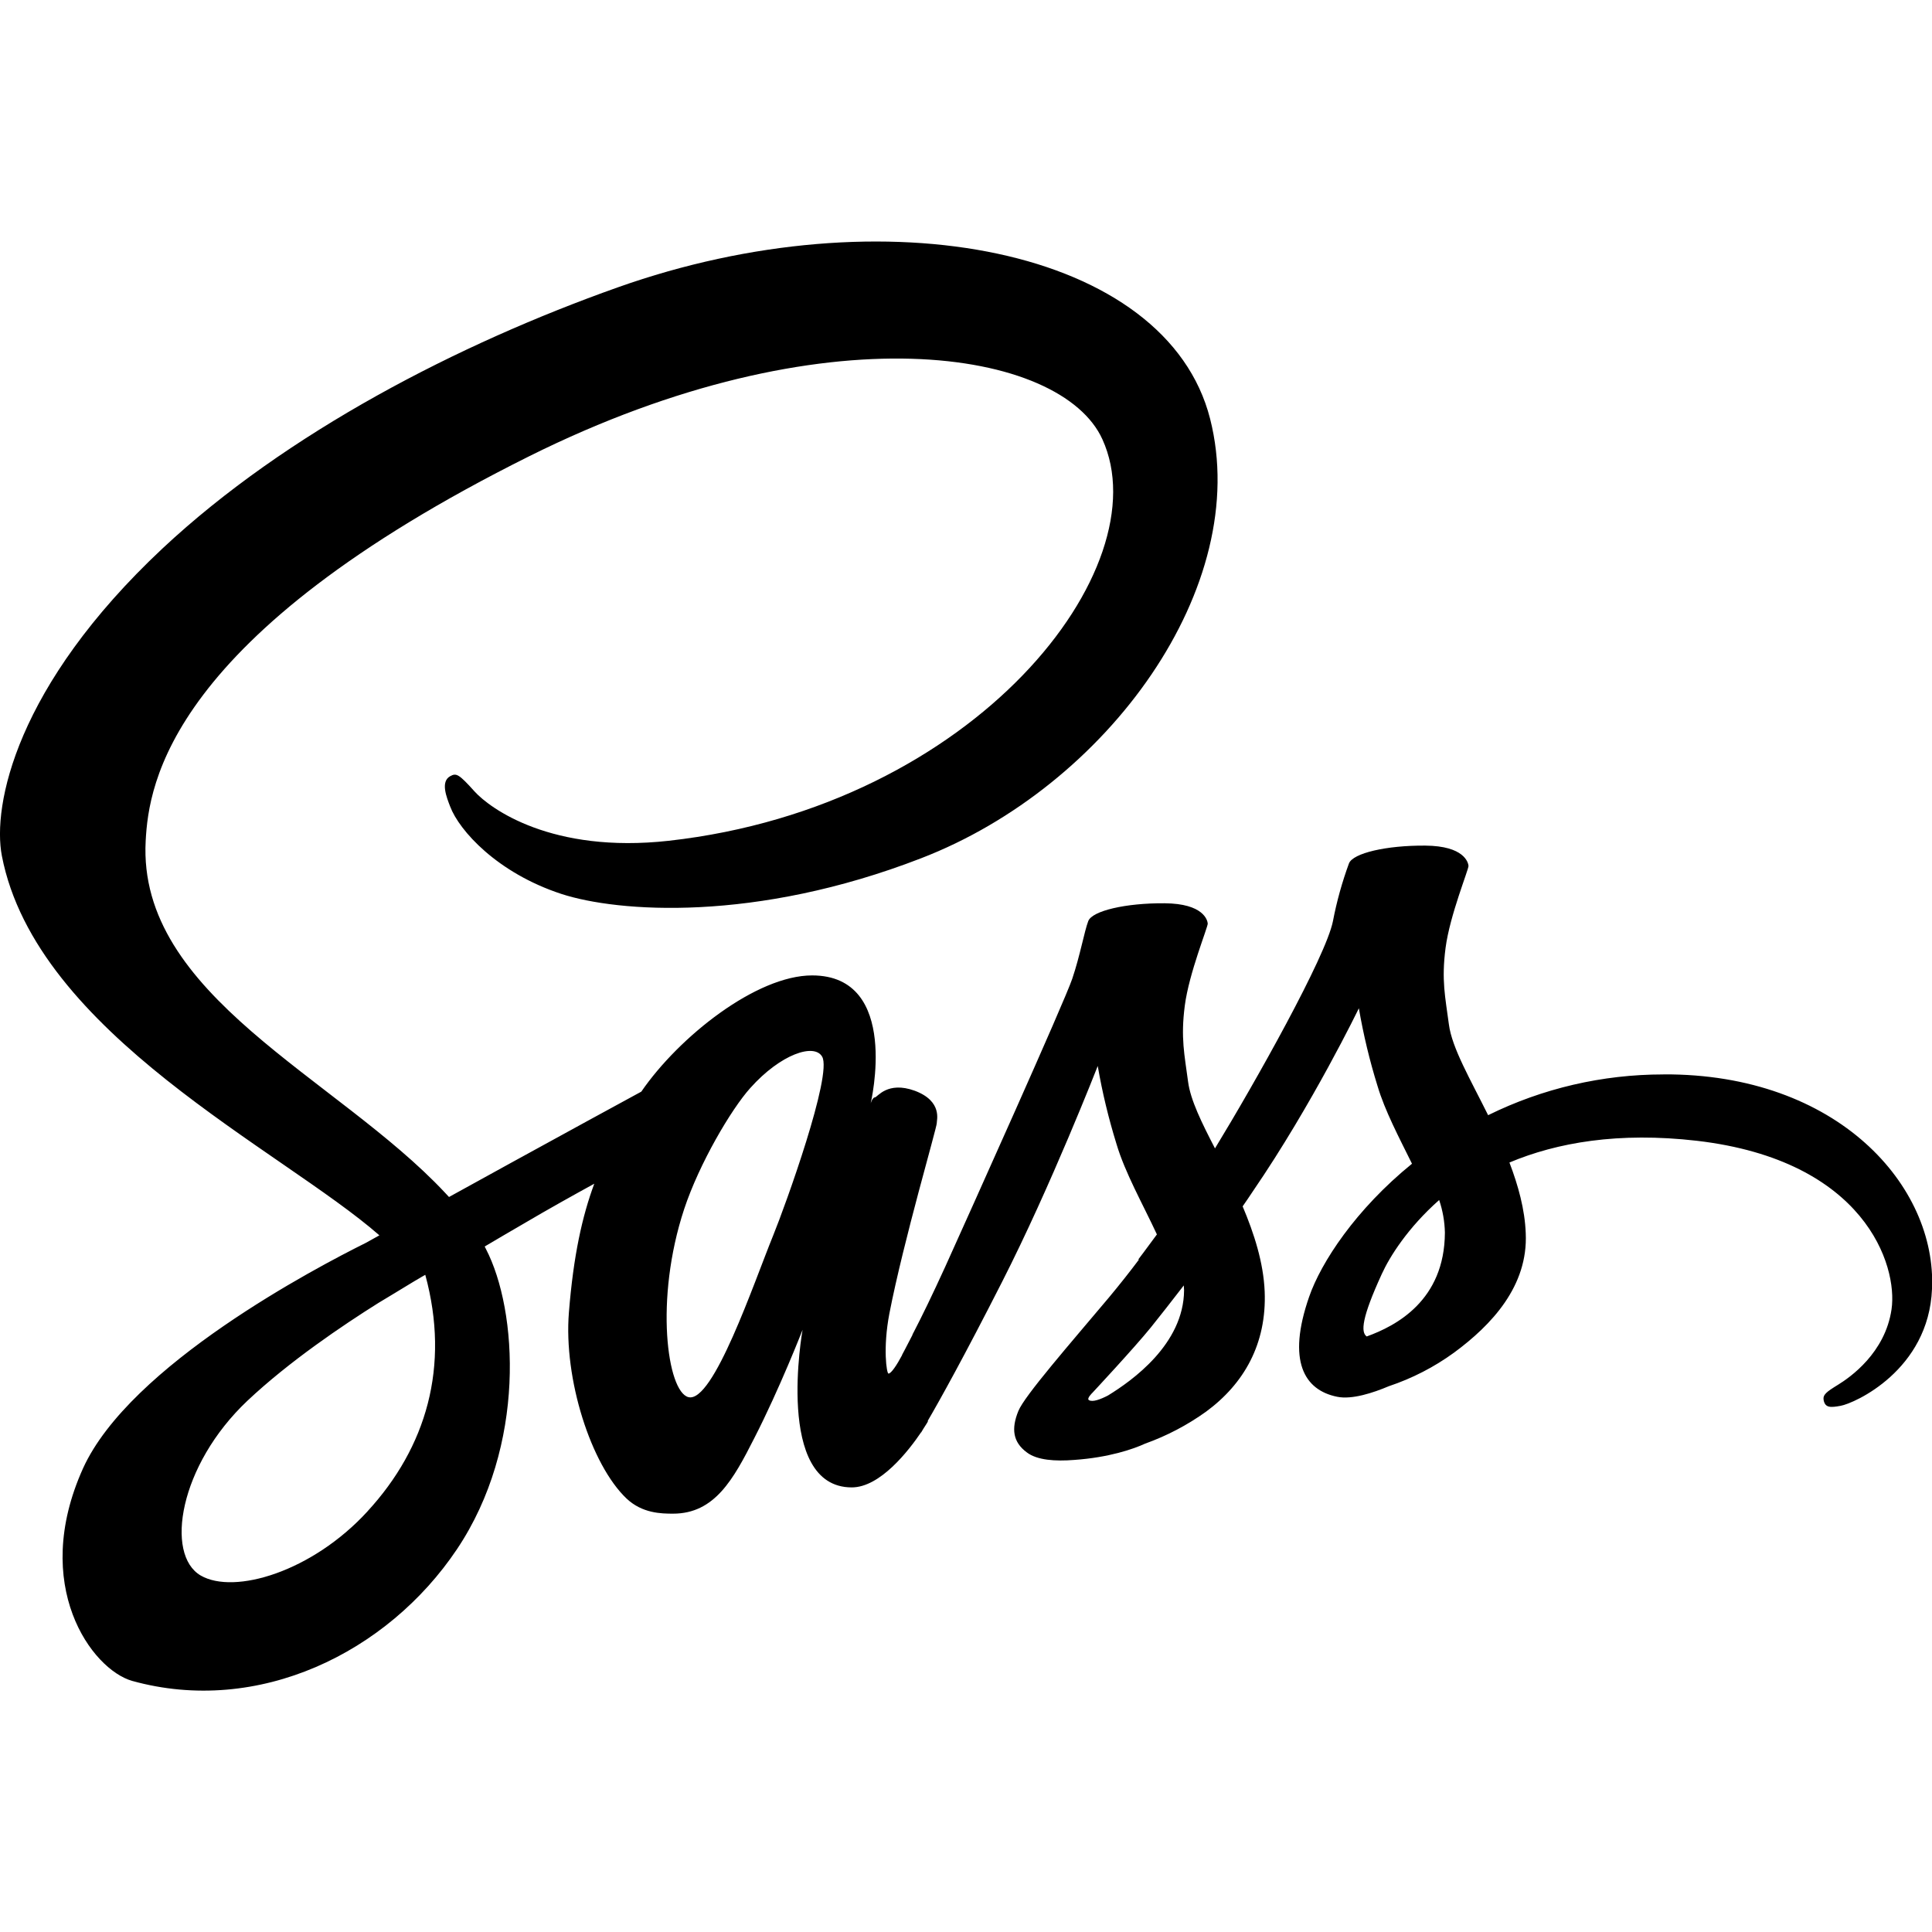
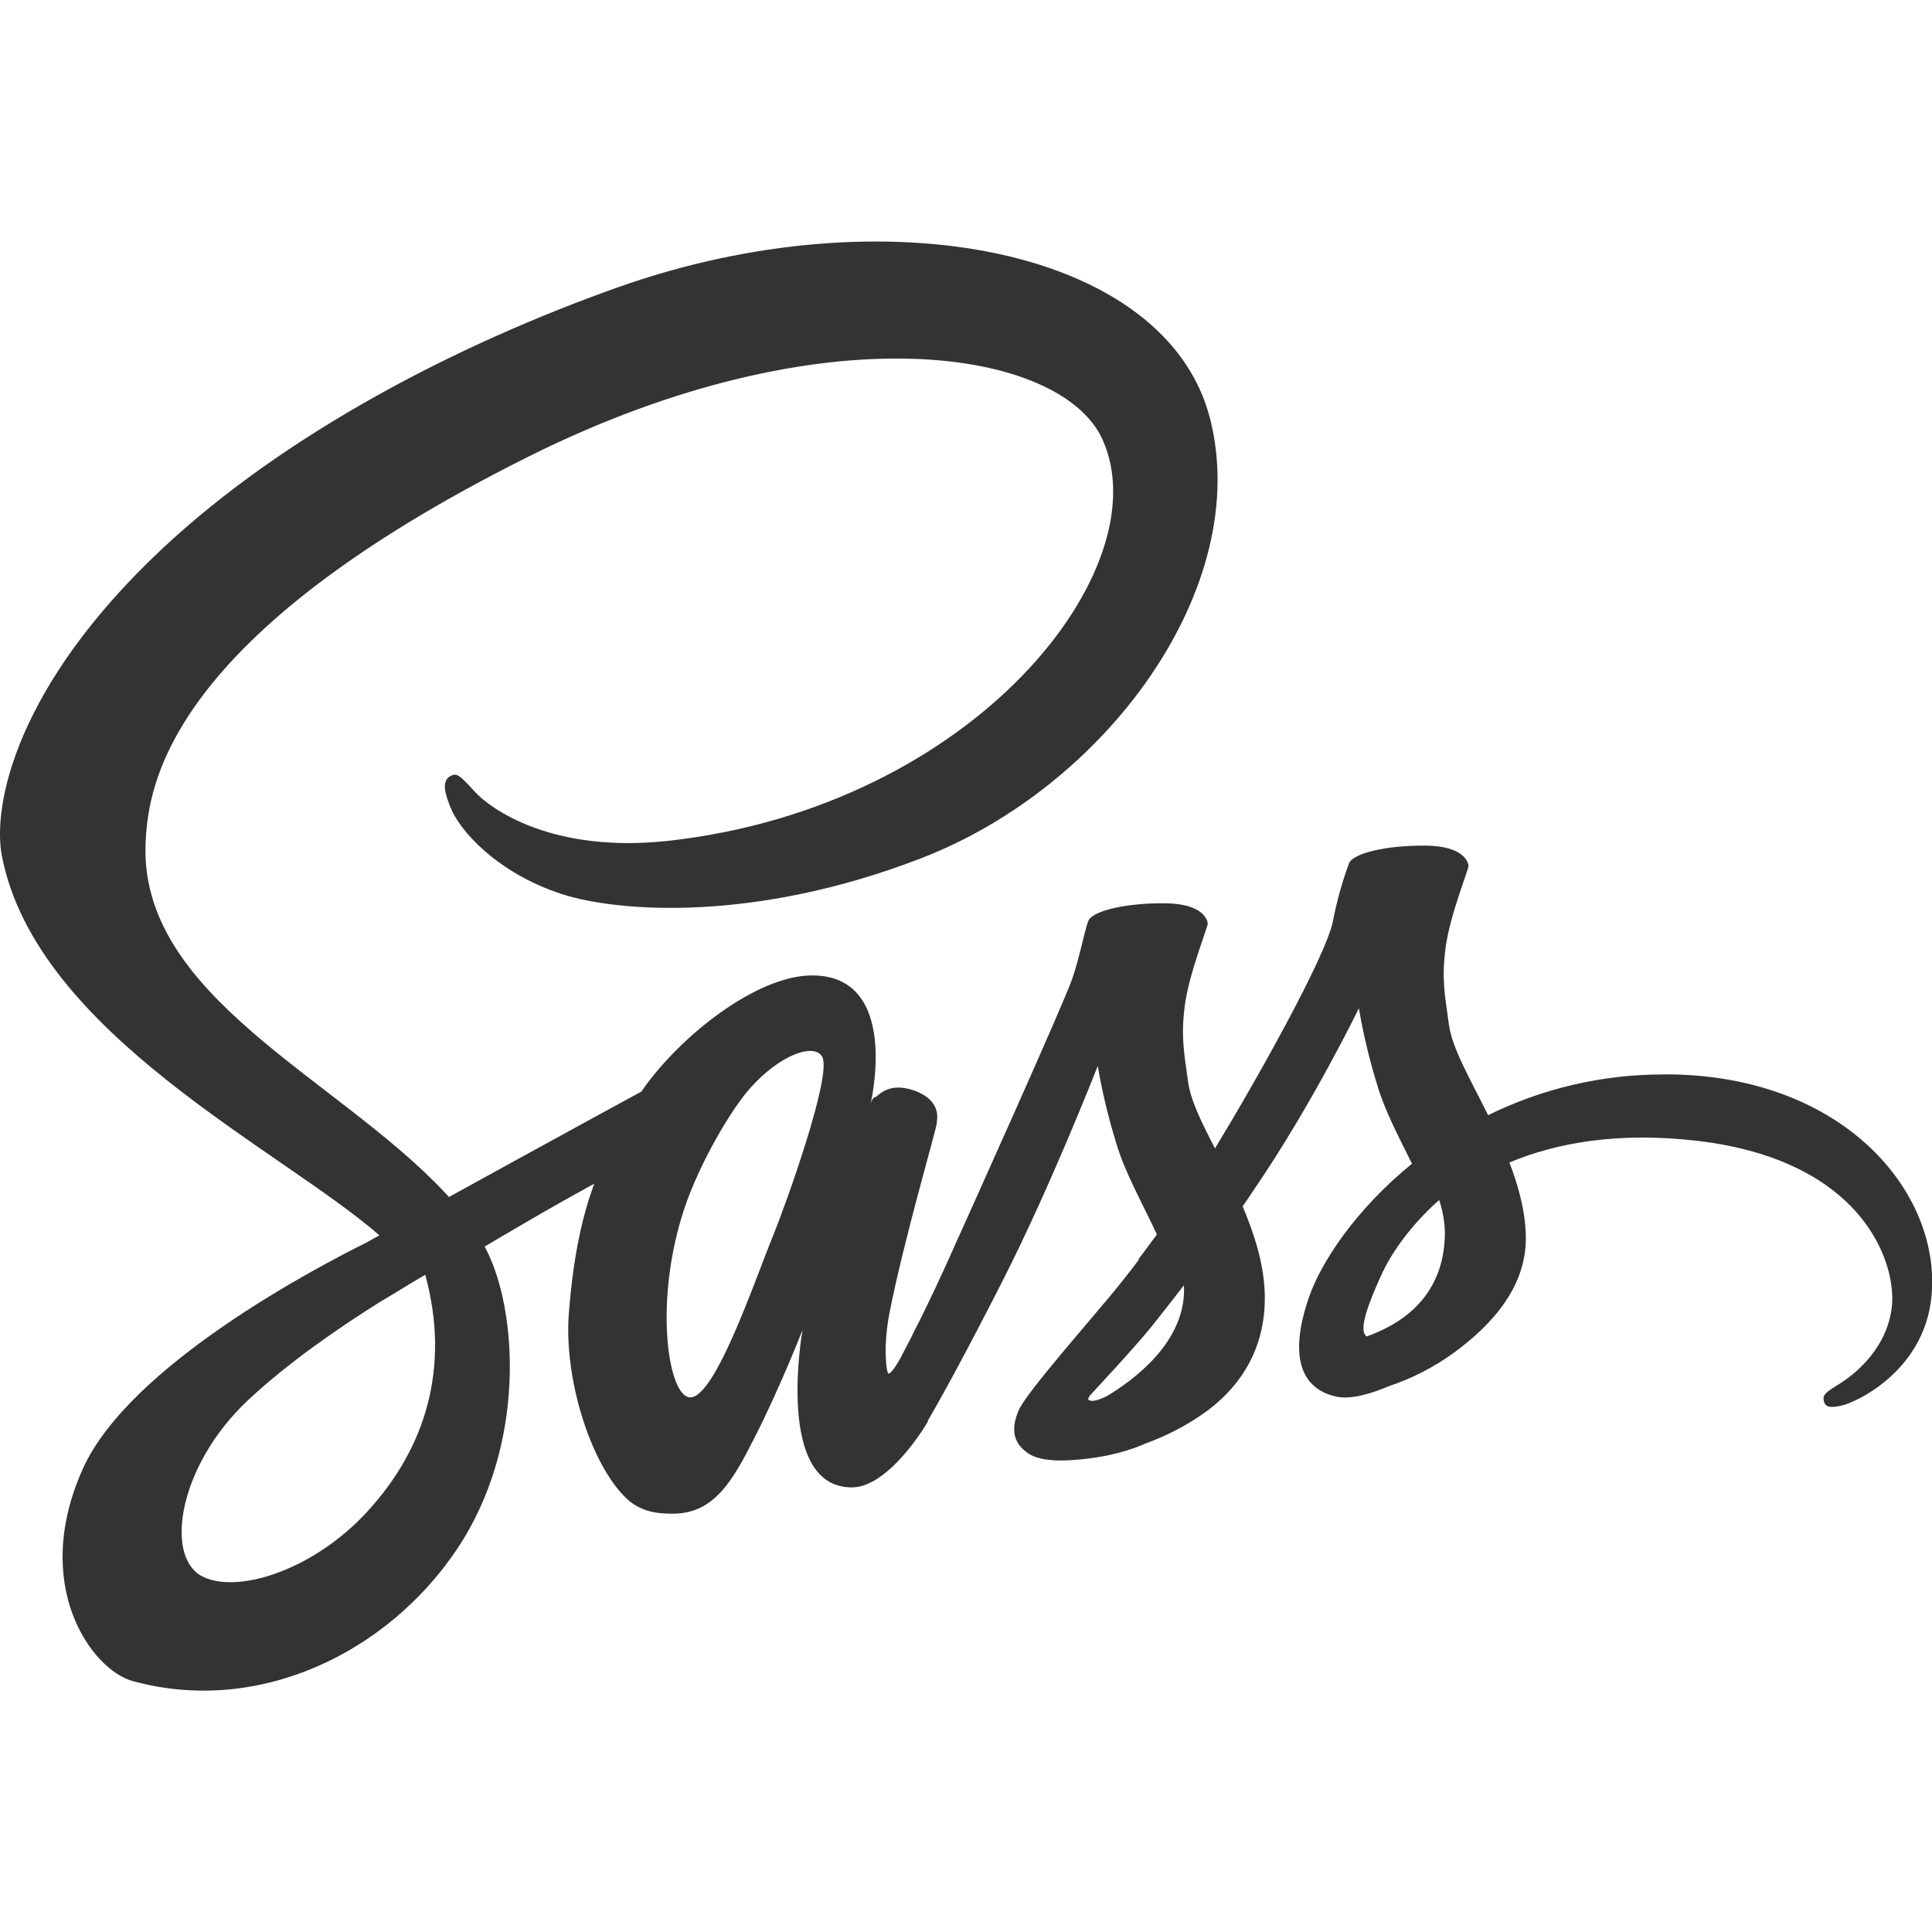
- <svg xmlns="http://www.w3.org/2000/svg" width="32" height="32" viewBox="0 0 32 32">
+ <svg xmlns="http://www.w3.org/2000/svg" width="32" height="32" viewBox="0 0 32 32" fill="#333333">
  <path d="M15.092 22.146c-0.015 0.030-0.030 0.054 0 0zM27.548 17.796c-1.006-0-1.998 0.23-2.9 0.675-0.295-0.595-0.6-1.115-0.65-1.505-0.060-0.455-0.125-0.725-0.055-1.265s0.385-1.305 0.38-1.36c-0.005-0.055-0.070-0.33-0.715-0.335s-1.2 0.125-1.265 0.295c-0.114 0.311-0.203 0.63-0.265 0.955-0.115 0.585-1.289 2.675-1.954 3.765-0.22-0.425-0.405-0.8-0.445-1.1-0.060-0.455-0.125-0.725-0.055-1.265s0.385-1.305 0.38-1.36c-0.005-0.055-0.070-0.33-0.714-0.335s-1.2 0.125-1.265 0.295c-0.065 0.17-0.135 0.57-0.265 0.955s-1.695 3.865-2.104 4.77c-0.21 0.46-0.39 0.83-0.52 1.080-0.020 0.040-0.035 0.065-0.045 0.085 0.015-0.025 0.025-0.050 0.025-0.040-0.11 0.215-0.175 0.335-0.175 0.335v0.005c-0.085 0.16-0.18 0.305-0.225 0.305-0.030 0-0.095-0.42 0.015-0.995 0.235-1.21 0.79-3.090 0.785-3.155-0.005-0.035 0.105-0.36-0.365-0.535-0.455-0.165-0.62 0.11-0.66 0.11s-0.070 0.1-0.070 0.1c0 0 0.505-2.12-0.97-2.12-0.92 0-2.2 1.010-2.829 1.925-0.395 0.215-1.25 0.68-2.15 1.175-0.345 0.19-0.7 0.385-1.035 0.57-0.025-0.025-0.045-0.050-0.070-0.075-1.79-1.91-5.094-3.26-4.954-5.825 0.050-0.935 0.375-3.39 6.354-6.37 4.9-2.44 8.817-1.77 9.492-0.28 0.97 2.125-2.095 6.080-7.183 6.65-1.94 0.215-2.959-0.535-3.214-0.815-0.265-0.295-0.305-0.31-0.405-0.255-0.165 0.090-0.060 0.35 0 0.505 0.15 0.395 0.775 1.095 1.84 1.445 0.935 0.305 3.209 0.475 5.958-0.59 3.089-1.19 5.494-4.505 4.788-7.28-0.718-2.82-5.394-3.745-9.815-2.175-2.635 0.935-5.484 2.405-7.533 4.32-2.435 2.28-2.824 4.265-2.664 5.095 0.57 2.945 4.629 4.865 6.253 6.285-0.080 0.045-0.155 0.085-0.225 0.125-0.815 0.405-3.909 2.025-4.684 3.735-0.875 1.94 0.145 3.33 0.814 3.52 2.090 0.58 4.229-0.465 5.379-2.18s1.010-3.955 0.48-4.975c-0.005-0.015-0.015-0.025-0.020-0.040 0.21-0.125 0.425-0.25 0.64-0.375 0.415-0.245 0.82-0.47 1.175-0.665-0.2 0.54-0.345 1.19-0.42 2.13-0.090 1.1 0.365 2.525 0.955 3.085 0.26 0.245 0.574 0.25 0.77 0.25 0.69 0 1-0.57 1.345-1.25 0.425-0.83 0.8-1.795 0.8-1.795s-0.47 2.61 0.815 2.61c0.47 0 0.94-0.605 1.15-0.915v0.005c0 0 0.010-0.020 0.035-0.060 0.050-0.075 0.075-0.12 0.075-0.12v-0.015c0.19-0.325 0.605-1.070 1.23-2.3 0.81-1.59 1.584-3.575 1.584-3.575 0.075 0.436 0.179 0.867 0.31 1.29 0.14 0.475 0.435 0.995 0.67 1.5-0.19 0.26-0.305 0.41-0.305 0.41 0 0.004 0.002 0.007 0.005 0.010-0.15 0.2-0.32 0.415-0.495 0.625-0.639 0.76-1.4 1.63-1.5 1.88-0.12 0.295-0.090 0.515 0.14 0.685 0.17 0.13 0.47 0.15 0.785 0.125 0.575-0.040 0.98-0.18 1.175-0.27 0.36-0.129 0.699-0.307 1.010-0.53 0.625-0.46 1.005-1.12 0.97-1.99-0.020-0.48-0.175-0.96-0.365-1.41 0.055-0.080 0.115-0.165 0.17-0.25 0.989-1.445 1.755-3.031 1.755-3.031 0.075 0.436 0.178 0.867 0.31 1.29 0.12 0.405 0.355 0.85 0.57 1.285-0.93 0.755-1.505 1.63-1.704 2.205-0.37 1.065-0.080 1.545 0.465 1.655 0.245 0.050 0.595-0.065 0.855-0.175 0.386-0.129 0.75-0.316 1.079-0.555 0.625-0.46 1.23-1.105 1.189-1.98-0.015-0.395-0.125-0.79-0.27-1.17 0.785-0.33 1.805-0.51 3.105-0.36 2.784 0.325 3.329 2.065 3.224 2.79s-0.69 1.13-0.885 1.25c-0.195 0.12-0.255 0.165-0.24 0.255 0.025 0.13 0.115 0.125 0.28 0.095 0.23-0.040 1.46-0.59 1.515-1.935 0.080-1.7-1.555-3.57-4.45-3.555zM6.089 25.031c-0.92 1.005-2.209 1.385-2.764 1.065-0.595-0.346-0.36-1.825 0.774-2.896 0.69-0.65 1.58-1.25 2.17-1.62 0.135-0.080 0.33-0.2 0.57-0.345 0.040-0.025 0.060-0.035 0.060-0.035 0.045-0.030 0.095-0.055 0.145-0.085 0.414 1.52 0.015 2.86-0.955 3.915zM12.807 20.461c-0.32 0.785-0.994 2.785-1.405 2.68-0.35-0.090-0.565-1.615-0.070-3.115 0.25-0.755 0.78-1.655 1.095-2.005 0.505-0.565 1.060-0.745 1.19-0.52 0.175 0.295-0.61 2.47-0.81 2.96zM18.357 23.111c-0.135 0.070-0.26 0.115-0.32 0.080-0.045-0.025 0.055-0.12 0.055-0.12s0.695-0.745 0.97-1.085c0.16-0.2 0.345-0.435 0.545-0.695 0 0.025 0.005 0.050 0.005 0.080-0.006 0.895-0.866 1.5-1.256 1.74zM22.637 22.136c-0.1-0.070-0.085-0.305 0.25-1.035 0.13-0.285 0.43-0.765 0.95-1.225 0.059 0.174 0.091 0.356 0.095 0.54-0.005 1.125-0.81 1.545-1.295 1.72z" />
</svg>
